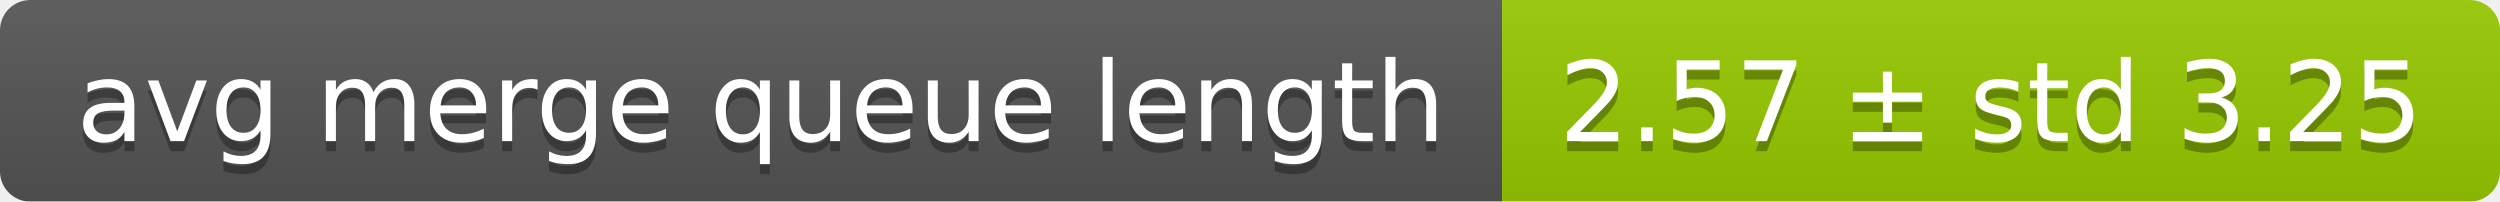
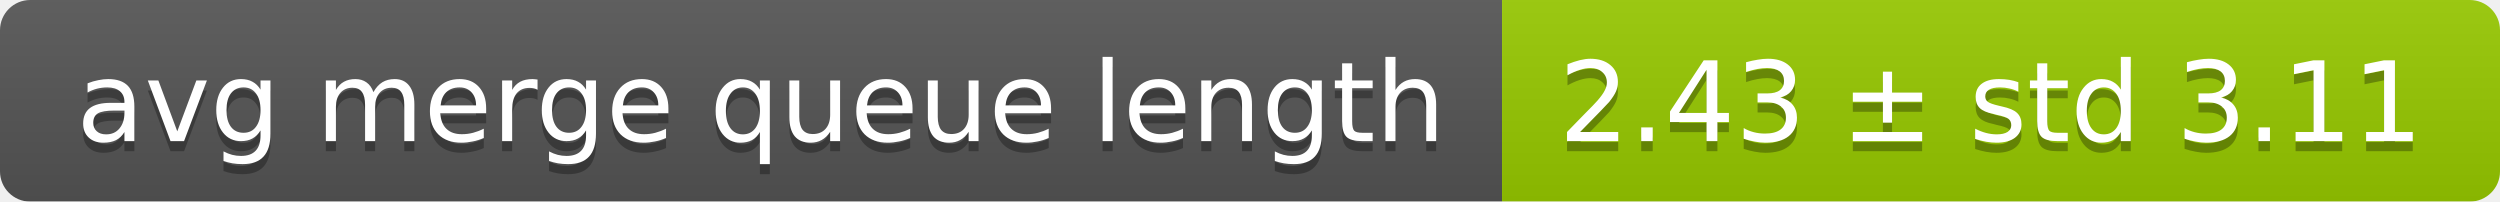
<svg xmlns="http://www.w3.org/2000/svg" width="248" height="20">
  <linearGradient id="smooth" x2="0" y2="100%">
    <stop offset="0" stop-color="#bbb" stop-opacity=".1" />
    <stop offset="1" stop-opacity=".1" />
  </linearGradient>
  <mask id="round">
    <rect width="248" height="20" rx="3" fill="#fff" />
  </mask>
  <g mask="url(#round)">
    <rect width="149" height="20" fill="#555" />
    <rect x="149" width="99" height="20" fill="#97ca00" />
    <rect width="248" height="20" fill="url(#smooth)" />
  </g>
  <g fill="#fff" text-anchor="middle" font-family="DejaVu Sans,Verdana,Geneva,sans-serif" font-size="11">
    <text x="75.5" y="15" fill="#010101" fill-opacity=".3">avg merge queue length</text>
    <text x="75.5" y="14">avg merge queue length</text>
-     <text x="197.5" y="15" fill="#010101" fill-opacity=".3">2.57 ± std 3.25</text>
-     <text x="197.5" y="14">2.57 ± std 3.25</text>
+     <text x="197.5" y="15" fill="#010101" fill-opacity=".3">2.43 ± std 3.11</text>
+     <text x="197.5" y="14">2.43 ± std 3.11</text>
  </g>
</svg>
